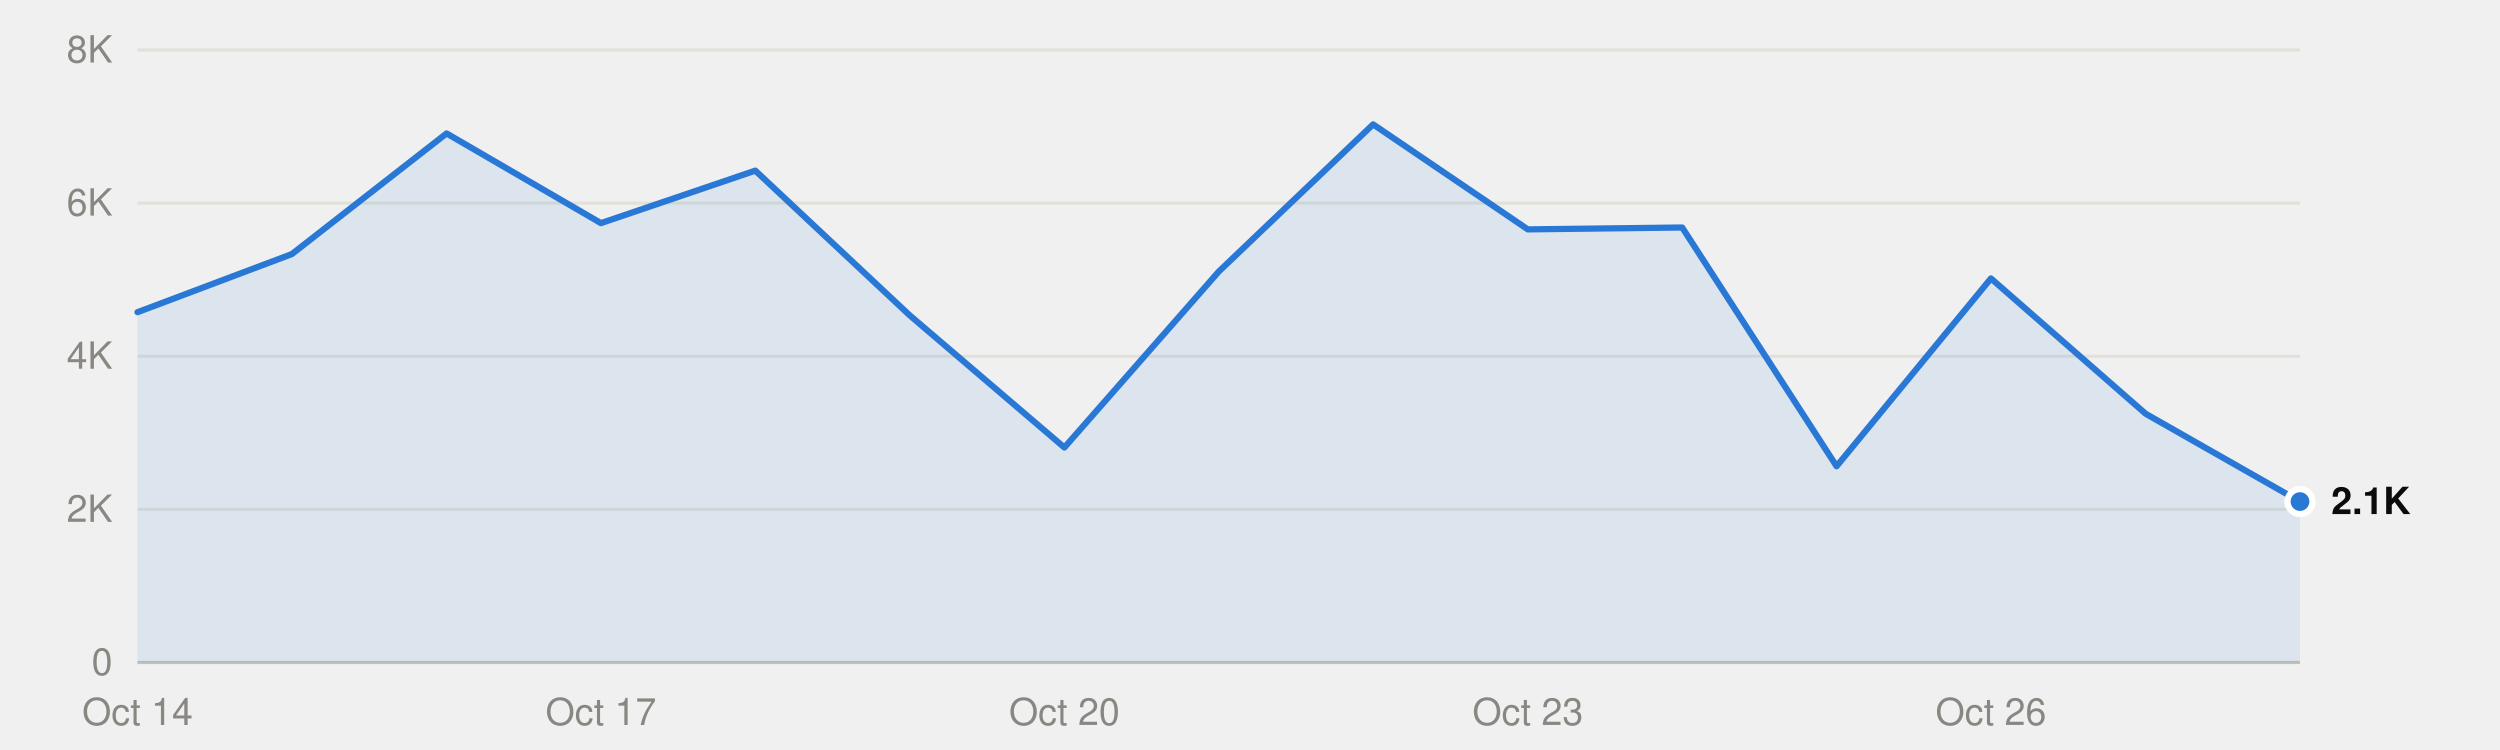
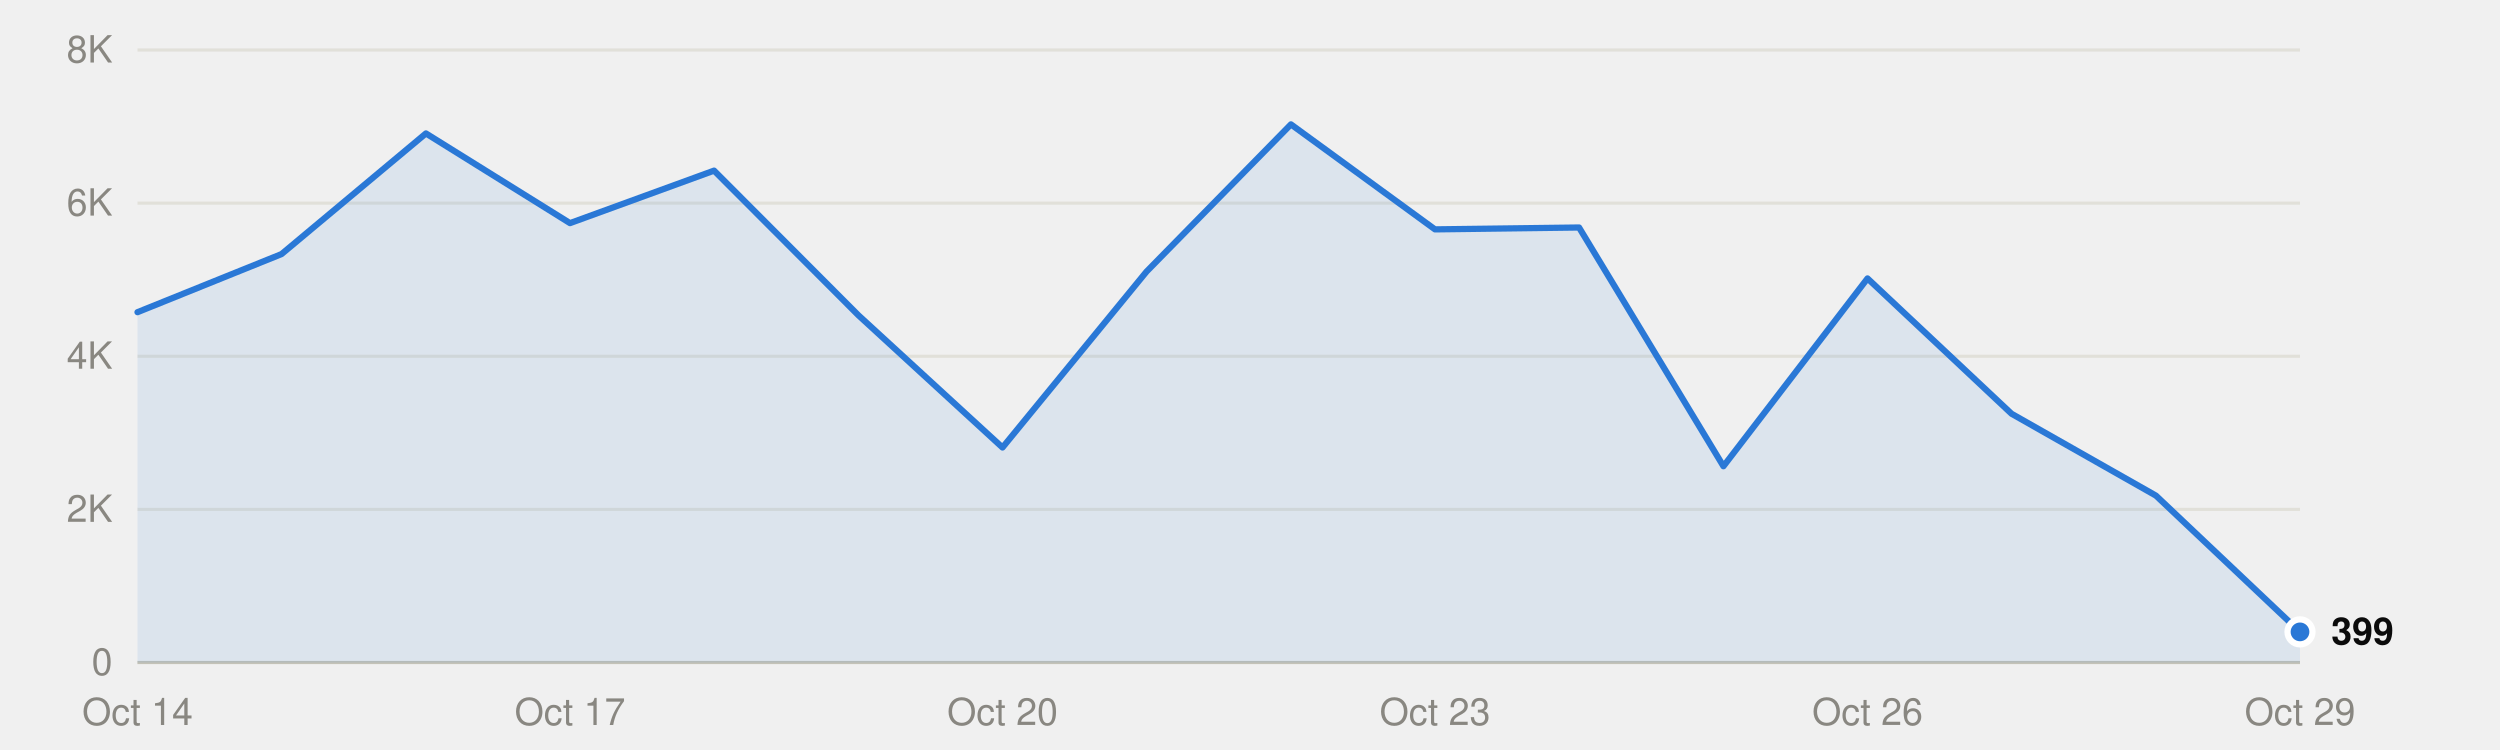
<svg xmlns="http://www.w3.org/2000/svg" viewBox="0 0 800 240" width="800" height="240" role="img">
  <style>
text{font-family:system-ui,-apple-system,"Segoe UI",Helvetica,Arial,sans-serif;font-size:12px}
.mono{font-family:ui-monospace,SFMono-Regular,Menlo,Consolas,monospace;font-size:11.5px}
.ink{fill:#0b0b0b}.ink2{fill:#52514e}.muted{fill:#898781}
.grid{stroke:#e1e0d9}.axis{stroke:#c3c2b7}
.mark{fill:#2a78d6}.line{stroke:#2a78d6;fill:none}.area{fill:#2a78d6;fill-opacity:.1}
.ring{stroke:#ffffff}
@media (prefers-color-scheme:dark){
.ink{fill:#f0efec}.ink2{fill:#c3c2b7}.grid{stroke:#2c2c2a}.axis{stroke:#383835}
.mark{fill:#3987e5}.line{stroke:#3987e5}.area{fill:#3987e5}.ring{stroke:#0d1117}}
</style>
  <line class="grid" x1="44" x2="736" y1="212.0" y2="212.0" />
  <text class="muted" x="36" y="216.0" text-anchor="end">0</text>
  <line class="grid" x1="44" x2="736" y1="163.0" y2="163.0" />
  <text class="muted" x="36" y="167.0" text-anchor="end">2K</text>
  <line class="grid" x1="44" x2="736" y1="114.0" y2="114.0" />
  <text class="muted" x="36" y="118.0" text-anchor="end">4K</text>
  <line class="grid" x1="44" x2="736" y1="65.0" y2="65.0" />
  <text class="muted" x="36" y="69.0" text-anchor="end">6K</text>
  <line class="grid" x1="44" x2="736" y1="16.0" y2="16.0" />
  <text class="muted" x="36" y="20.0" text-anchor="end">8K</text>
  <line class="axis" x1="44" x2="736" y1="212.0" y2="212.0" />
  <text class="muted" x="44.0" y="232" text-anchor="middle">Oct 14</text>
-   <text class="muted" x="192.3" y="232" text-anchor="middle">Oct 17</text>
-   <text class="muted" x="340.6" y="232" text-anchor="middle">Oct 20</text>
-   <text class="muted" x="488.9" y="232" text-anchor="middle">Oct 23</text>
-   <text class="muted" x="637.1" y="232" text-anchor="middle">Oct 26</text>
-   <path class="area" d="M44.0,212.0 L44.0,99.9 93.4,81.3 142.9,42.7 192.3,71.4 241.7,54.6 291.1,100.9 340.6,143.2 390.0,86.9 439.4,39.8 488.9,73.4 538.3,72.8 587.7,149.2 637.1,89.1 686.6,132.4 736.0,160.5 L736.0,212.0Z" />
-   <polyline class="line" points="44.0,99.9 93.4,81.3 142.9,42.7 192.3,71.4 241.7,54.6 291.1,100.9 340.6,143.2 390.0,86.9 439.4,39.8 488.9,73.4 538.3,72.8 587.7,149.2 637.1,89.1 686.6,132.4 736.0,160.5" stroke-width="2" stroke-linejoin="round" stroke-linecap="round" />
-   <circle class="mark ring" cx="736.0" cy="160.5" r="4" stroke-width="2" />
-   <text class="ink" x="746.0" y="164.5" font-weight="600">2.1K</text>
+   <text class="muted" x="182.4" y="232" text-anchor="middle">Oct 17</text>
+   <text class="muted" x="320.8" y="232" text-anchor="middle">Oct 20</text>
+   <text class="muted" x="459.2" y="232" text-anchor="middle">Oct 23</text>
+   <text class="muted" x="597.6" y="232" text-anchor="middle">Oct 26</text>
+   <text class="muted" x="736.0" y="232" text-anchor="middle">Oct 29</text>
+   <path class="area" d="M44.0,212.0 L44.0,99.9 90.1,81.3 136.3,42.7 182.4,71.4 228.5,54.6 274.7,100.9 320.8,143.2 366.9,86.9 413.1,39.8 459.2,73.4 505.3,72.8 551.5,149.2 597.6,89.1 643.7,132.4 689.9,158.6 736.0,202.2 L736.0,212.0Z" />
+   <polyline class="line" points="44.0,99.9 90.1,81.3 136.3,42.7 182.4,71.4 228.5,54.6 274.7,100.9 320.8,143.2 366.9,86.9 413.1,39.8 459.2,73.4 505.3,72.8 551.5,149.2 597.6,89.1 643.7,132.4 689.9,158.6 736.0,202.2" stroke-width="2" stroke-linejoin="round" stroke-linecap="round" />
+   <circle class="mark ring" cx="736.0" cy="202.2" r="4" stroke-width="2" />
+   <text class="ink" x="746.0" y="206.2" font-weight="600">399</text>
</svg>
